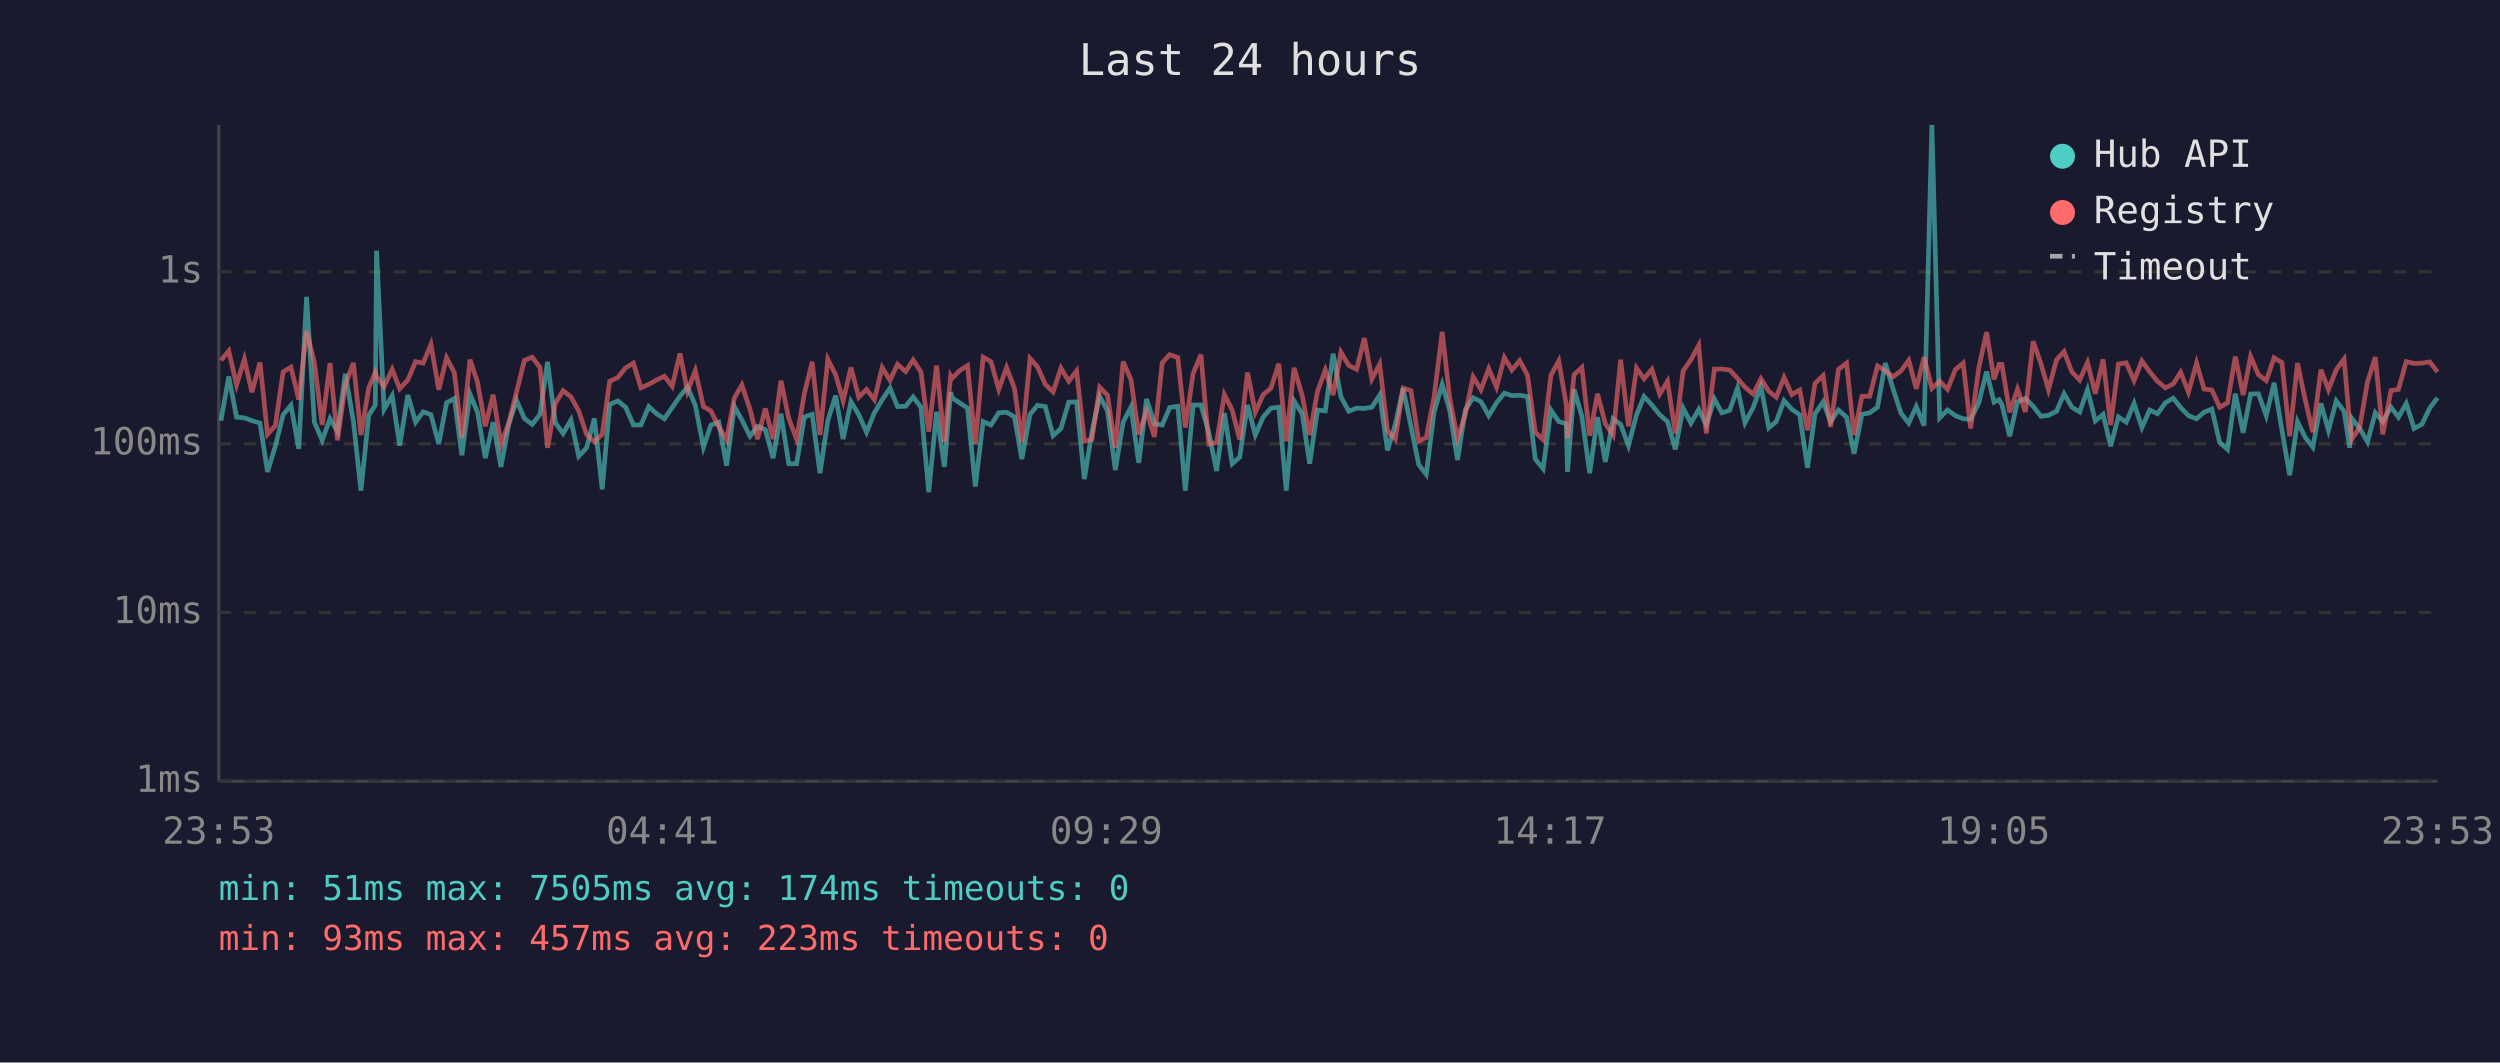
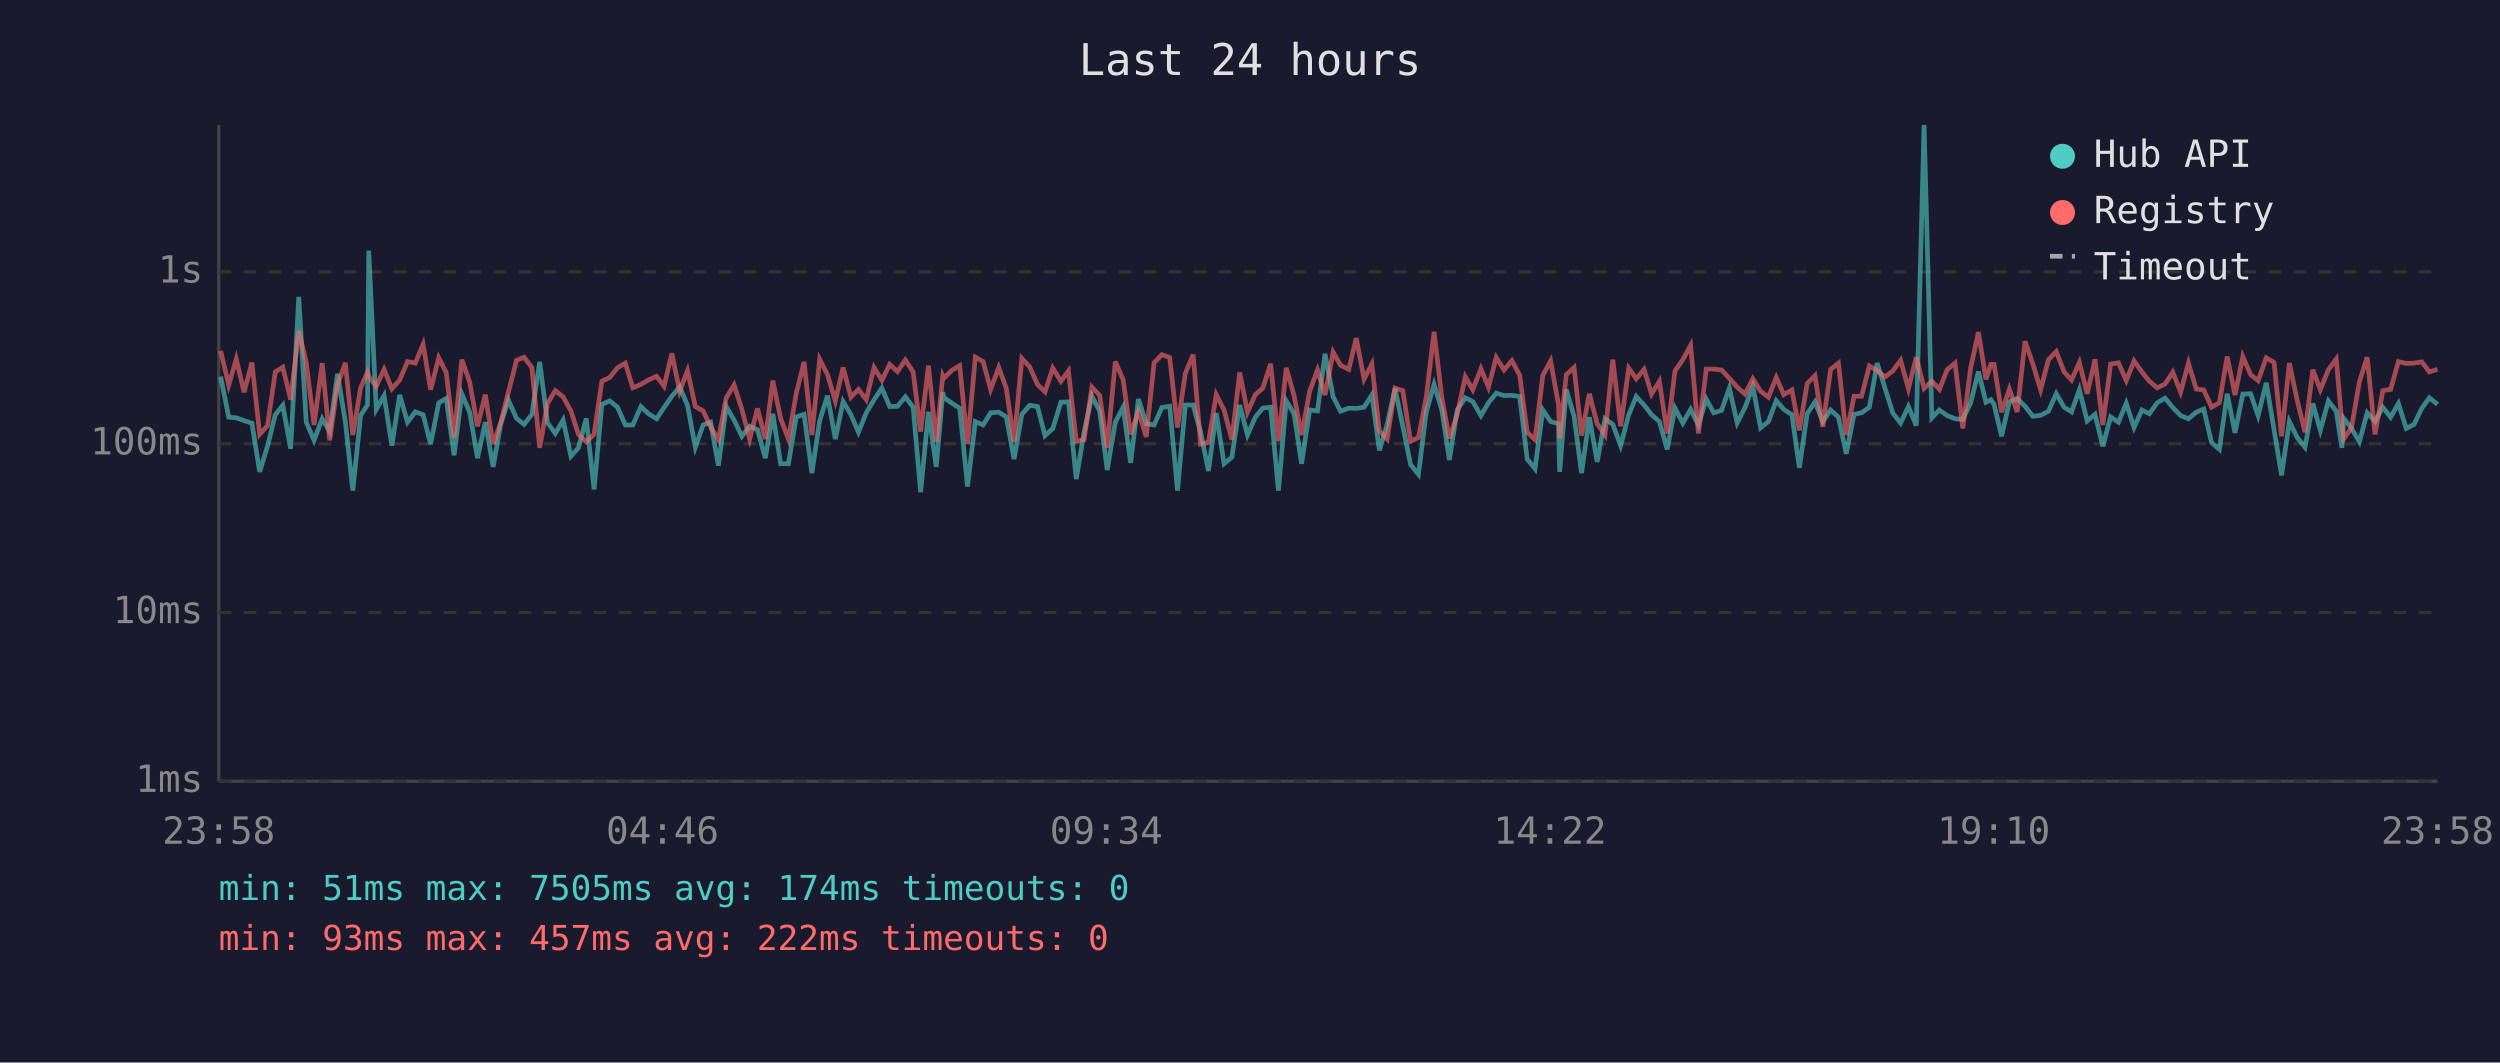
<svg xmlns="http://www.w3.org/2000/svg" viewBox="0 0 800 340" font-family="monospace" font-size="12">
  <rect width="800" height="340" fill="#1a1a2e" />
  <text x="400" y="24" fill="#e0e0e0" font-size="14" text-anchor="middle">Last 24 hours</text>
  <line x1="70" y1="40" x2="70" y2="250" stroke="#444" stroke-width="1" />
  <line x1="70" y1="250" x2="780" y2="250" stroke="#444" stroke-width="1" />
  <line x1="70" y1="250" x2="780" y2="250" stroke="#333" stroke-width="1" stroke-dasharray="4" />
  <text x="65" y="250" fill="#888" text-anchor="end" dominant-baseline="middle">1ms</text>
  <line x1="70" y1="196" x2="780" y2="196" stroke="#333" stroke-width="1" stroke-dasharray="4" />
  <text x="65" y="196" fill="#888" text-anchor="end" dominant-baseline="middle">10ms</text>
  <line x1="70" y1="142" x2="780" y2="142" stroke="#333" stroke-width="1" stroke-dasharray="4" />
  <text x="65" y="142" fill="#888" text-anchor="end" dominant-baseline="middle">100ms</text>
  <line x1="70" y1="87" x2="780" y2="87" stroke="#333" stroke-width="1" stroke-dasharray="4" />
  <text x="65" y="87" fill="#888" text-anchor="end" dominant-baseline="middle">1s</text>
-   <text x="70" y="270" fill="#888" text-anchor="middle">23:53</text>
-   <text x="212" y="270" fill="#888" text-anchor="middle">04:41</text>
-   <text x="354" y="270" fill="#888" text-anchor="middle">09:29</text>
-   <text x="496" y="270" fill="#888" text-anchor="middle">14:17</text>
-   <text x="638" y="270" fill="#888" text-anchor="middle">19:05</text>
-   <text x="780" y="270" fill="#888" text-anchor="middle">23:53</text>
-   <polyline points="70.7,134.6 73.2,120.5 75.7,133.5 78.2,133.7 80.6,134.6 83.2,135.4 85.6,151.0 88.1,142.8 90.6,132.7 93.1,129.7 95.6,143.6 98.1,95.0 100.6,135.1 103.1,140.9 105.6,134.0 108.0,138.1 110.5,119.6 113.1,134.9 115.5,157.0 118.0,132.9 120.1,129.6 120.5,80.2 122.9,131.0 125.5,126.6 127.9,142.6 130.5,126.4 133.0,135.1 135.4,131.8 137.9,132.7 140.4,142.1 142.9,128.9 145.4,127.5 147.8,145.7 150.4,126.1 152.8,131.9 155.3,146.6 157.8,135.1 160.3,149.4 162.8,135.8 165.3,128.1 167.8,133.9 170.3,135.8 172.8,132.6 175.2,115.8 177.7,135.3 180.2,138.7 182.7,134.4 185.2,146.0 187.7,143.3 190.2,133.9 192.7,156.6 195.1,129.4 197.7,128.3 200.2,130.3 202.7,136.0 205.1,136.0 207.6,130.1 210.1,132.4 212.6,134.0 215.1,130.4 217.6,126.8 220.0,123.8 222.5,129.7 225.1,143.1 227.5,136.0 230.0,135.1 232.5,149.0 235.0,130.1 237.4,134.4 240.0,139.6 242.4,136.4 244.9,137.5 247.4,146.6 249.9,132.4 252.4,148.4 254.9,148.4 257.4,133.4 259.9,132.6 262.4,151.4 264.9,134.6 267.4,126.6 269.8,140.5 272.3,128.5 274.8,132.7 277.3,138.3 279.8,132.1 282.3,127.9 284.8,124.2 287.2,130.1 289.8,130.0 292.2,127.0 294.7,130.3 297.2,157.5 299.7,131.8 302.2,149.4 304.2,125.5 304.7,127.3 307.2,129.0 309.6,130.6 312.1,155.7 314.6,134.9 317.1,136.0 319.6,132.1 322.1,131.9 324.6,133.4 327.0,146.9 329.6,132.6 332.0,129.7 334.5,130.1 337.0,139.4 339.5,137.1 342.0,128.7 344.5,128.6 347.0,153.3 349.4,138.3 351.9,126.8 354.4,131.5 356.9,150.4 359.4,135.1 361.9,130.3 364.4,148.1 366.9,127.7 369.4,135.6 371.9,136.0 374.3,130.4 376.9,130.0 379.3,157.0 381.8,129.6 384.3,129.6 386.8,138.3 389.3,150.7 391.8,132.2 394.3,148.4 396.7,146.3 399.2,129.6 401.7,139.2 404.2,133.5 406.7,130.6 409.2,130.3 411.6,157.0 414.1,128.3 416.7,132.4 419.1,148.4 421.6,131.2 424.1,131.5 426.6,113.2 429.1,127.0 431.6,131.6 434.1,130.6 436.6,130.7 439.0,130.3 441.5,126.4 444.0,144.1 446.5,135.8 449.0,124.3 451.5,136.4 454.0,148.7 456.4,151.8 458.9,131.9 461.5,123.0 463.9,131.3 466.4,147.2 468.9,131.2 471.4,127.3 473.9,128.5 476.4,133.0 478.9,128.9 481.4,125.8 483.8,126.6 486.3,126.5 488.8,126.9 491.3,146.9 493.8,150.0 496.3,131.2 498.8,134.9 501.2,135.6 501.6,151.0 503.7,124.6 506.2,133.2 508.7,151.4 511.2,133.5 513.7,147.8 516.2,134.0 518.6,135.8 521.1,142.6 523.7,132.7 526.1,126.9 528.6,129.6 531.1,132.7 533.6,134.9 536.1,143.8 538.6,130.6 541.1,135.4 543.6,131.0 546.0,136.0 548.6,127.7 551.0,132.1 553.5,131.3 556.0,124.2 558.4,135.3 561.0,130.4 563.5,123.7 566.0,136.9 568.4,134.9 570.9,128.2 573.4,131.0 575.9,132.7 578.4,149.7 580.8,132.4 583.4,128.6 585.8,134.9 588.3,131.2 590.9,133.5 593.3,145.2 595.8,132.6 598.3,132.1 600.8,130.3 603.3,116.2 605.7,124.2 608.3,132.2 610.8,135.4 613.2,130.1 615.7,136.2 618.2,40.0 620.7,133.7 623.2,131.2 625.7,133.0 628.2,134.0 630.6,134.2 633.2,128.9 635.7,118.9 638.1,128.7 639.7,127.9 640.6,129.4 643.1,139.6 645.6,128.6 648.1,127.5 650.6,130.0 653.1,133.2 655.5,132.9 658.1,131.6 660.5,126.0 663.0,130.3 665.5,131.8 668.0,124.7 670.5,134.7 673.0,132.6 675.4,142.8 677.9,133.4 680.4,135.1 682.9,129.1 685.4,136.8 687.9,131.2 690.4,132.4 692.9,128.9 695.4,127.4 697.8,130.4 700.3,133.0 702.9,134.0 705.3,131.9 707.8,130.9 710.3,141.6 712.8,143.8 715.3,126.0 717.8,138.5 720.2,126.1 722.7,126.0 725.2,133.0 727.7,122.5 730.2,137.5 732.7,152.1 735.2,134.9 737.7,140.0 740.1,143.1 742.7,129.1 745.1,137.7 747.6,128.3 750.1,131.6 751.9,143.3 752.6,133.9 755.1,137.1 757.6,141.4 760.1,132.1 762.5,134.9 765.1,130.3 767.5,133.5 770.0,129.1 772.5,137.1 775.0,135.8 777.5,130.6 780.0,127.3" fill="none" stroke="#4ecdc4" stroke-width="1.5" opacity="0.6" />
-   <polyline points="70.7,115.3 73.2,112.3 75.7,123.2 78.2,114.9 80.6,125.5 83.2,116.0 85.6,139.0 88.1,136.2 90.6,119.0 93.1,117.5 95.6,127.9 98.1,105.9 100.6,116.0 103.1,136.0 105.6,116.2 108.0,140.9 110.5,123.1 113.1,116.1 115.5,139.2 118.0,124.1 120.1,119.1 120.5,120.4 122.9,123.7 125.5,118.2 127.9,124.4 130.5,121.6 133.0,115.7 135.4,116.2 137.9,110.2 140.4,124.7 142.9,114.5 145.4,119.3 147.8,140.0 150.4,115.1 152.8,122.3 155.3,136.4 157.8,126.3 160.3,142.1 162.8,135.4 165.3,125.4 167.8,115.3 170.3,114.3 172.8,117.6 175.2,143.3 177.7,129.1 180.2,125.0 182.7,127.0 185.2,131.5 187.7,139.0 190.2,141.4 192.7,139.0 195.1,122.0 197.7,120.8 200.2,117.7 202.7,116.2 205.1,124.1 207.6,123.0 210.1,121.6 212.6,120.4 215.1,123.6 217.6,113.1 220.0,125.2 222.5,118.6 225.1,130.1 227.5,131.5 230.0,136.6 232.5,140.7 235.0,127.3 237.4,123.2 240.0,131.0 242.4,140.5 244.9,130.7 247.4,140.5 249.9,121.8 252.4,133.9 254.9,140.5 257.4,125.9 259.9,115.8 262.4,139.2 264.9,115.0 267.4,119.9 269.8,128.3 272.3,117.6 274.8,127.1 277.3,124.6 279.8,127.9 282.3,117.6 284.8,121.7 287.2,116.6 289.8,118.9 292.2,115.2 294.7,119.0 297.2,138.1 299.7,117.0 302.2,141.4 304.2,120.2 304.7,121.0 307.2,118.5 309.6,117.0 312.1,142.1 314.6,114.3 317.1,115.7 319.6,124.6 322.1,117.6 324.6,124.2 327.0,141.4 329.6,114.7 332.0,117.4 334.5,123.0 337.0,125.4 339.5,117.8 342.0,122.0 344.5,118.7 347.0,141.2 349.4,140.7 351.9,123.9 354.4,126.5 356.9,143.3 359.4,115.7 361.9,121.5 364.4,139.0 366.9,131.6 369.4,139.8 371.9,116.1 374.3,113.5 376.9,114.4 379.3,136.8 381.8,119.5 384.3,113.5 386.8,142.1 389.3,141.6 391.8,126.3 394.3,131.2 396.7,140.7 399.2,119.2 401.7,131.9 404.2,126.3 406.7,124.2 409.2,116.4 411.6,141.2 414.1,117.7 416.7,126.6 419.1,139.2 421.6,125.2 424.1,118.4 426.6,126.4 429.1,112.7 431.6,116.9 434.1,118.2 436.6,108.2 439.0,121.3 441.5,116.5 444.0,137.9 446.5,140.5 449.0,124.2 451.5,125.0 454.0,141.2 456.4,140.0 458.9,127.1 461.5,106.2 463.9,127.4 466.4,140.3 468.9,132.6 471.4,120.6 473.9,124.7 476.4,118.0 478.9,123.9 481.4,114.4 483.8,118.4 486.3,115.4 488.8,120.1 491.3,138.3 493.8,140.7 496.3,120.1 498.8,115.5 501.2,129.4 501.6,140.3 503.7,119.9 506.2,117.6 508.7,139.4 511.2,126.0 513.7,135.6 516.2,139.2 518.6,115.1 521.1,136.4 523.7,117.8 526.1,121.2 528.6,118.2 531.1,126.1 533.6,122.0 536.1,138.7 538.6,118.7 541.1,115.1 543.6,110.5 546.0,138.7 548.6,118.1 551.0,118.1 553.5,118.4 556.0,121.1 558.4,123.9 561.0,126.1 563.5,121.2 566.0,125.2 568.4,127.1 570.9,120.8 573.4,126.3 575.9,124.8 578.4,137.7 580.8,122.7 583.4,120.2 585.8,136.6 588.3,118.2 590.9,116.2 593.3,139.2 595.8,126.8 598.3,126.8 600.8,117.1 603.3,118.6 605.7,120.6 608.3,118.7 610.8,115.3 613.2,124.4 615.7,114.3 618.2,124.3 620.7,122.0 623.2,124.6 625.7,118.3 628.2,116.2 630.6,137.1 633.2,117.8 635.7,106.3 638.1,121.4 639.7,116.6 640.6,116.6 643.1,131.9 645.6,124.5 648.1,131.8 650.6,109.2 653.1,116.4 655.5,124.7 658.1,115.1 660.5,112.5 663.0,119.0 665.5,121.6 668.0,116.0 670.5,126.0 673.0,115.0 675.4,136.0 677.9,116.5 680.4,116.1 682.9,121.8 685.4,115.5 687.9,119.0 690.4,122.0 692.9,124.1 695.4,122.9 697.8,119.1 700.3,125.5 702.9,116.2 705.3,124.5 707.8,124.8 710.3,130.3 712.8,128.9 715.3,114.1 717.8,126.4 720.2,114.1 722.7,119.9 725.2,121.8 727.7,114.5 730.2,116.0 732.7,139.6 735.2,116.2 737.7,128.1 740.1,138.3 742.7,118.3 745.1,124.7 747.6,118.3 750.1,114.9 751.9,135.4 752.6,140.5 755.1,136.8 757.6,122.2 760.1,114.3 762.5,139.0 765.1,125.0 767.5,124.6 770.0,115.7 772.5,116.3 775.0,116.2 777.5,115.8 780.0,119.0" fill="none" stroke="#ff6b6b" stroke-width="1.5" opacity="0.6" />
+   <text x="70" y="270" fill="#888" text-anchor="middle">23:58</text>
+   <text x="212" y="270" fill="#888" text-anchor="middle">04:46</text>
+   <text x="354" y="270" fill="#888" text-anchor="middle">09:34</text>
+   <text x="496" y="270" fill="#888" text-anchor="middle">14:22</text>
+   <text x="638" y="270" fill="#888" text-anchor="middle">19:10</text>
+   <text x="780" y="270" fill="#888" text-anchor="middle">23:58</text>
+   <polyline points="70.6,120.5 73.2,133.5 75.6,133.7 78.1,134.6 80.6,135.4 83.1,151.0 85.6,142.8 88.1,132.7 90.5,129.7 93.0,143.6 95.6,95.0 98.0,135.1 100.5,140.9 103.1,134.0 105.5,138.1 108.0,119.6 110.5,134.9 112.9,157.0 115.4,132.9 117.6,129.6 118.0,80.2 120.4,131.0 122.9,126.6 125.4,142.6 127.9,126.4 130.4,135.1 132.9,131.8 135.4,132.7 137.8,142.1 140.4,128.9 142.8,127.5 145.3,145.7 147.8,126.1 150.3,131.9 152.8,146.6 155.3,135.1 157.8,149.4 160.2,135.8 162.7,128.1 165.3,133.9 167.7,135.8 170.2,132.6 172.7,115.8 175.2,135.3 177.7,138.7 180.2,134.4 182.7,146.0 185.1,143.3 187.6,133.9 190.1,156.6 192.6,129.4 195.1,128.3 197.6,130.3 200.1,136.0 202.5,136.0 205.1,130.1 207.5,132.4 210.1,134.0 212.5,130.4 215.0,126.8 217.5,123.8 220.0,129.7 222.5,143.1 225.0,136.0 227.4,135.1 229.9,149.0 232.4,130.1 234.9,134.4 237.4,139.6 239.9,136.4 242.4,137.5 244.9,146.6 247.3,132.4 249.8,148.4 252.3,148.4 254.8,133.4 257.3,132.6 259.8,151.4 262.3,134.6 264.8,126.6 267.3,140.5 269.8,128.5 272.3,132.7 274.7,138.3 277.2,132.1 279.7,127.9 282.2,124.2 284.7,130.1 287.2,130.0 289.7,127.0 292.2,130.3 294.6,157.5 297.1,131.8 299.6,149.4 301.7,125.5 302.1,127.3 304.6,129.0 307.1,130.6 309.6,155.7 312.1,134.9 314.6,136.0 317.0,132.1 319.6,131.9 322.0,133.4 324.5,146.9 327.0,132.6 329.5,129.7 332.0,130.1 334.4,139.4 336.9,137.1 339.5,128.7 341.9,128.6 344.4,153.3 346.9,138.3 349.4,126.8 351.9,131.5 354.3,150.4 356.9,135.1 359.4,130.3 361.8,148.1 364.3,127.7 366.8,135.6 369.3,136.0 371.8,130.4 374.3,130.0 376.8,157.0 379.3,129.6 381.8,129.6 384.2,138.3 386.7,150.7 389.2,132.2 391.7,148.4 394.2,146.3 396.7,129.6 399.2,139.2 401.7,133.5 404.1,130.6 406.6,130.3 409.1,157.0 411.6,128.3 414.1,132.4 416.5,148.4 419.1,131.2 421.6,131.5 424.0,113.2 426.6,127.0 429.0,131.6 431.6,130.6 434.0,130.7 436.5,130.3 439.0,126.4 441.4,144.1 443.9,135.8 446.4,124.3 448.9,136.4 451.4,148.7 453.9,151.8 456.4,131.9 458.9,123.0 461.4,131.3 463.8,147.2 466.3,131.2 468.9,127.3 471.3,128.5 473.9,133.0 476.3,128.9 478.8,125.8 481.3,126.6 483.8,126.5 486.3,126.9 488.7,146.9 491.2,150.0 493.7,131.2 496.2,134.9 498.7,135.6 499.1,151.0 501.2,124.6 503.7,133.2 506.1,151.4 508.6,133.5 511.1,147.8 513.6,134.0 516.1,135.8 518.6,142.6 521.2,132.7 523.6,126.9 526.1,129.6 528.5,132.7 531.0,134.9 533.5,143.8 536.0,130.6 538.5,135.4 541.0,131.0 543.5,136.0 546.0,127.7 548.4,132.1 550.9,131.3 553.4,124.2 555.9,135.3 558.4,130.4 560.9,123.7 563.4,136.9 565.9,134.9 568.4,128.2 570.8,131.0 573.4,132.7 575.8,149.7 578.3,132.4 580.8,128.6 583.3,134.9 585.8,131.2 588.3,133.5 590.8,145.2 593.3,132.6 595.7,132.1 598.2,130.3 600.7,116.2 603.2,124.2 605.7,132.2 608.2,135.4 610.7,130.1 613.2,136.2 615.7,40.0 618.2,133.7 620.6,131.2 623.1,133.0 625.6,134.0 628.1,134.2 630.6,128.9 633.1,118.9 635.5,128.7 637.1,127.9 638.1,129.4 640.5,139.6 643.0,128.6 645.5,127.5 648.0,130.0 650.5,133.2 653.0,132.9 655.5,131.6 658.0,126.0 660.5,130.3 662.9,131.8 665.4,124.7 667.9,134.7 670.4,132.6 672.9,142.8 675.4,133.4 677.9,135.1 680.4,129.1 682.9,136.8 685.4,131.2 687.8,132.4 690.3,128.9 692.8,127.4 695.3,130.4 697.8,133.0 700.3,134.0 702.8,131.9 705.2,130.9 707.7,141.6 710.2,143.8 712.7,126.0 715.2,138.5 717.7,126.1 720.2,126.0 722.6,133.0 725.2,122.5 727.7,137.5 730.1,152.1 732.6,134.9 735.1,140.0 737.6,143.1 740.1,129.1 742.5,137.7 745.1,128.3 747.6,131.6 749.4,143.3 750.0,133.9 752.5,137.1 755.0,141.4 757.5,132.1 760.0,134.9 762.5,130.3 765.0,133.5 767.5,129.1 770.0,137.1 772.5,135.8 775.0,130.6 777.4,127.3 780.0,129.4" fill="none" stroke="#4ecdc4" stroke-width="1.5" opacity="0.6" />
+   <polyline points="70.6,112.3 73.2,123.2 75.6,114.9 78.1,125.5 80.6,116.0 83.1,139.0 85.6,136.2 88.1,119.0 90.5,117.5 93.0,127.9 95.6,105.9 98.0,116.0 100.5,136.0 103.1,116.2 105.5,140.9 108.0,123.1 110.5,116.1 112.9,139.2 115.4,124.1 117.6,119.1 118.0,120.4 120.4,123.7 122.9,118.2 125.4,124.4 127.9,121.6 130.4,115.7 132.9,116.2 135.4,110.2 137.8,124.7 140.4,114.5 142.8,119.3 145.3,140.0 147.8,115.1 150.3,122.3 152.8,136.4 155.3,126.3 157.8,142.1 160.2,135.4 162.7,125.4 165.3,115.3 167.7,114.3 170.2,117.6 172.7,143.3 175.2,129.1 177.7,125.0 180.2,127.0 182.7,131.5 185.1,139.0 187.6,141.4 190.1,139.0 192.6,122.0 195.1,120.8 197.6,117.7 200.1,116.2 202.5,124.1 205.1,123.0 207.5,121.6 210.1,120.4 212.5,123.6 215.0,113.1 217.5,125.2 220.0,118.6 222.5,130.1 225.0,131.5 227.4,136.6 229.9,140.7 232.4,127.3 234.9,123.2 237.4,131.0 239.9,140.5 242.4,130.7 244.9,140.5 247.3,121.8 249.8,133.9 252.3,140.5 254.8,125.9 257.3,115.8 259.8,139.2 262.3,115.0 264.8,119.9 267.3,128.3 269.8,117.6 272.3,127.1 274.7,124.6 277.2,127.9 279.7,117.6 282.2,121.7 284.7,116.6 287.2,118.9 289.7,115.2 292.2,119.0 294.6,138.1 297.1,117.0 299.6,141.4 301.7,120.2 302.1,121.0 304.6,118.5 307.1,117.0 309.6,142.1 312.1,114.3 314.6,115.7 317.0,124.6 319.6,117.6 322.0,124.2 324.5,141.4 327.0,114.7 329.5,117.4 332.0,123.0 334.4,125.4 336.9,117.8 339.5,122.0 341.9,118.7 344.4,141.2 346.9,140.7 349.4,123.9 351.9,126.5 354.3,143.3 356.9,115.7 359.4,121.5 361.8,139.0 364.3,131.6 366.8,139.8 369.3,116.1 371.8,113.5 374.3,114.4 376.8,136.8 379.3,119.5 381.8,113.5 384.2,142.1 386.7,141.6 389.2,126.3 391.7,131.2 394.2,140.7 396.7,119.2 399.2,131.9 401.7,126.3 404.1,124.2 406.6,116.4 409.1,141.2 411.6,117.7 414.1,126.6 416.5,139.2 419.1,125.2 421.6,118.4 424.0,126.4 426.6,112.7 429.0,116.9 431.6,118.2 434.0,108.2 436.5,121.3 439.0,116.5 441.4,137.9 443.9,140.5 446.4,124.2 448.9,125.0 451.4,141.2 453.9,140.0 456.4,127.1 458.9,106.2 461.4,127.4 463.8,140.3 466.3,132.6 468.9,120.6 471.3,124.7 473.9,118.0 476.3,123.9 478.8,114.4 481.3,118.4 483.8,115.4 486.3,120.1 488.7,138.3 491.2,140.7 493.7,120.1 496.2,115.5 498.7,129.4 499.1,140.3 501.2,119.9 503.7,117.6 506.1,139.4 508.6,126.0 511.1,135.6 513.6,139.2 516.1,115.1 518.6,136.4 521.2,117.8 523.6,121.2 526.1,118.2 528.5,126.1 531.0,122.0 533.5,138.7 536.0,118.7 538.5,115.1 541.0,110.5 543.5,138.7 546.0,118.1 548.4,118.1 550.9,118.4 553.4,121.1 555.9,123.9 558.4,126.1 560.9,121.2 563.4,125.2 565.9,127.1 568.4,120.8 570.8,126.3 573.4,124.8 575.8,137.7 578.3,122.7 580.8,120.2 583.3,136.6 585.8,118.2 588.3,116.2 590.8,139.2 593.3,126.8 595.7,126.8 598.2,117.1 600.7,118.6 603.2,120.6 605.7,118.7 608.2,115.3 610.7,124.4 613.2,114.3 615.7,124.3 618.2,122.0 620.6,124.6 623.1,118.3 625.6,116.2 628.1,137.1 630.6,117.8 633.1,106.3 635.5,121.4 637.1,116.6 638.1,116.6 640.5,131.9 643.0,124.5 645.5,131.8 648.0,109.2 650.5,116.4 653.0,124.7 655.5,115.1 658.0,112.5 660.5,119.0 662.9,121.6 665.4,116.0 667.9,126.0 670.4,115.0 672.9,136.0 675.4,116.5 677.9,116.1 680.4,121.8 682.9,115.5 685.4,119.0 687.8,122.0 690.3,124.1 692.8,122.9 695.3,119.1 697.8,125.5 700.3,116.2 702.8,124.5 705.2,124.8 707.7,130.3 710.2,128.9 712.7,114.1 715.2,126.4 717.7,114.1 720.2,119.9 722.6,121.8 725.2,114.5 727.7,116.0 730.1,139.6 732.6,116.2 735.1,128.1 737.6,138.3 740.1,118.3 742.5,124.7 745.1,118.3 747.6,114.9 749.4,135.4 750.0,140.5 752.5,136.8 755.0,122.2 757.5,114.3 760.0,139.0 762.5,125.0 765.0,124.6 767.5,115.7 770.0,116.3 772.5,116.2 775.0,115.8 777.4,119.0 780.0,118.2" fill="none" stroke="#ff6b6b" stroke-width="1.5" opacity="0.6" />
  <circle cx="660" cy="50" r="4" fill="#4ecdc4" />
  <text x="670" y="50" fill="#e0e0e0" dominant-baseline="middle">Hub API</text>
  <circle cx="660" cy="68" r="4" fill="#ff6b6b" />
  <text x="670" y="68" fill="#e0e0e0" dominant-baseline="middle">Registry</text>
  <line x1="656" y1="82" x2="664" y2="82" stroke="#e0e0e0" stroke-width="1.5" stroke-dasharray="4,3" opacity="0.7" />
  <text x="670" y="86" fill="#e0e0e0" dominant-baseline="middle">Timeout</text>
  <text x="70" y="288" fill="#4ecdc4" font-size="11">min: 51ms  max: 7505ms  avg: 174ms  timeouts: 0</text>
-   <text x="70" y="304" fill="#ff6b6b" font-size="11">min: 93ms  max: 457ms  avg: 223ms  timeouts: 0</text>
+   <text x="70" y="304" fill="#ff6b6b" font-size="11">min: 93ms  max: 457ms  avg: 222ms  timeouts: 0</text>
</svg>
